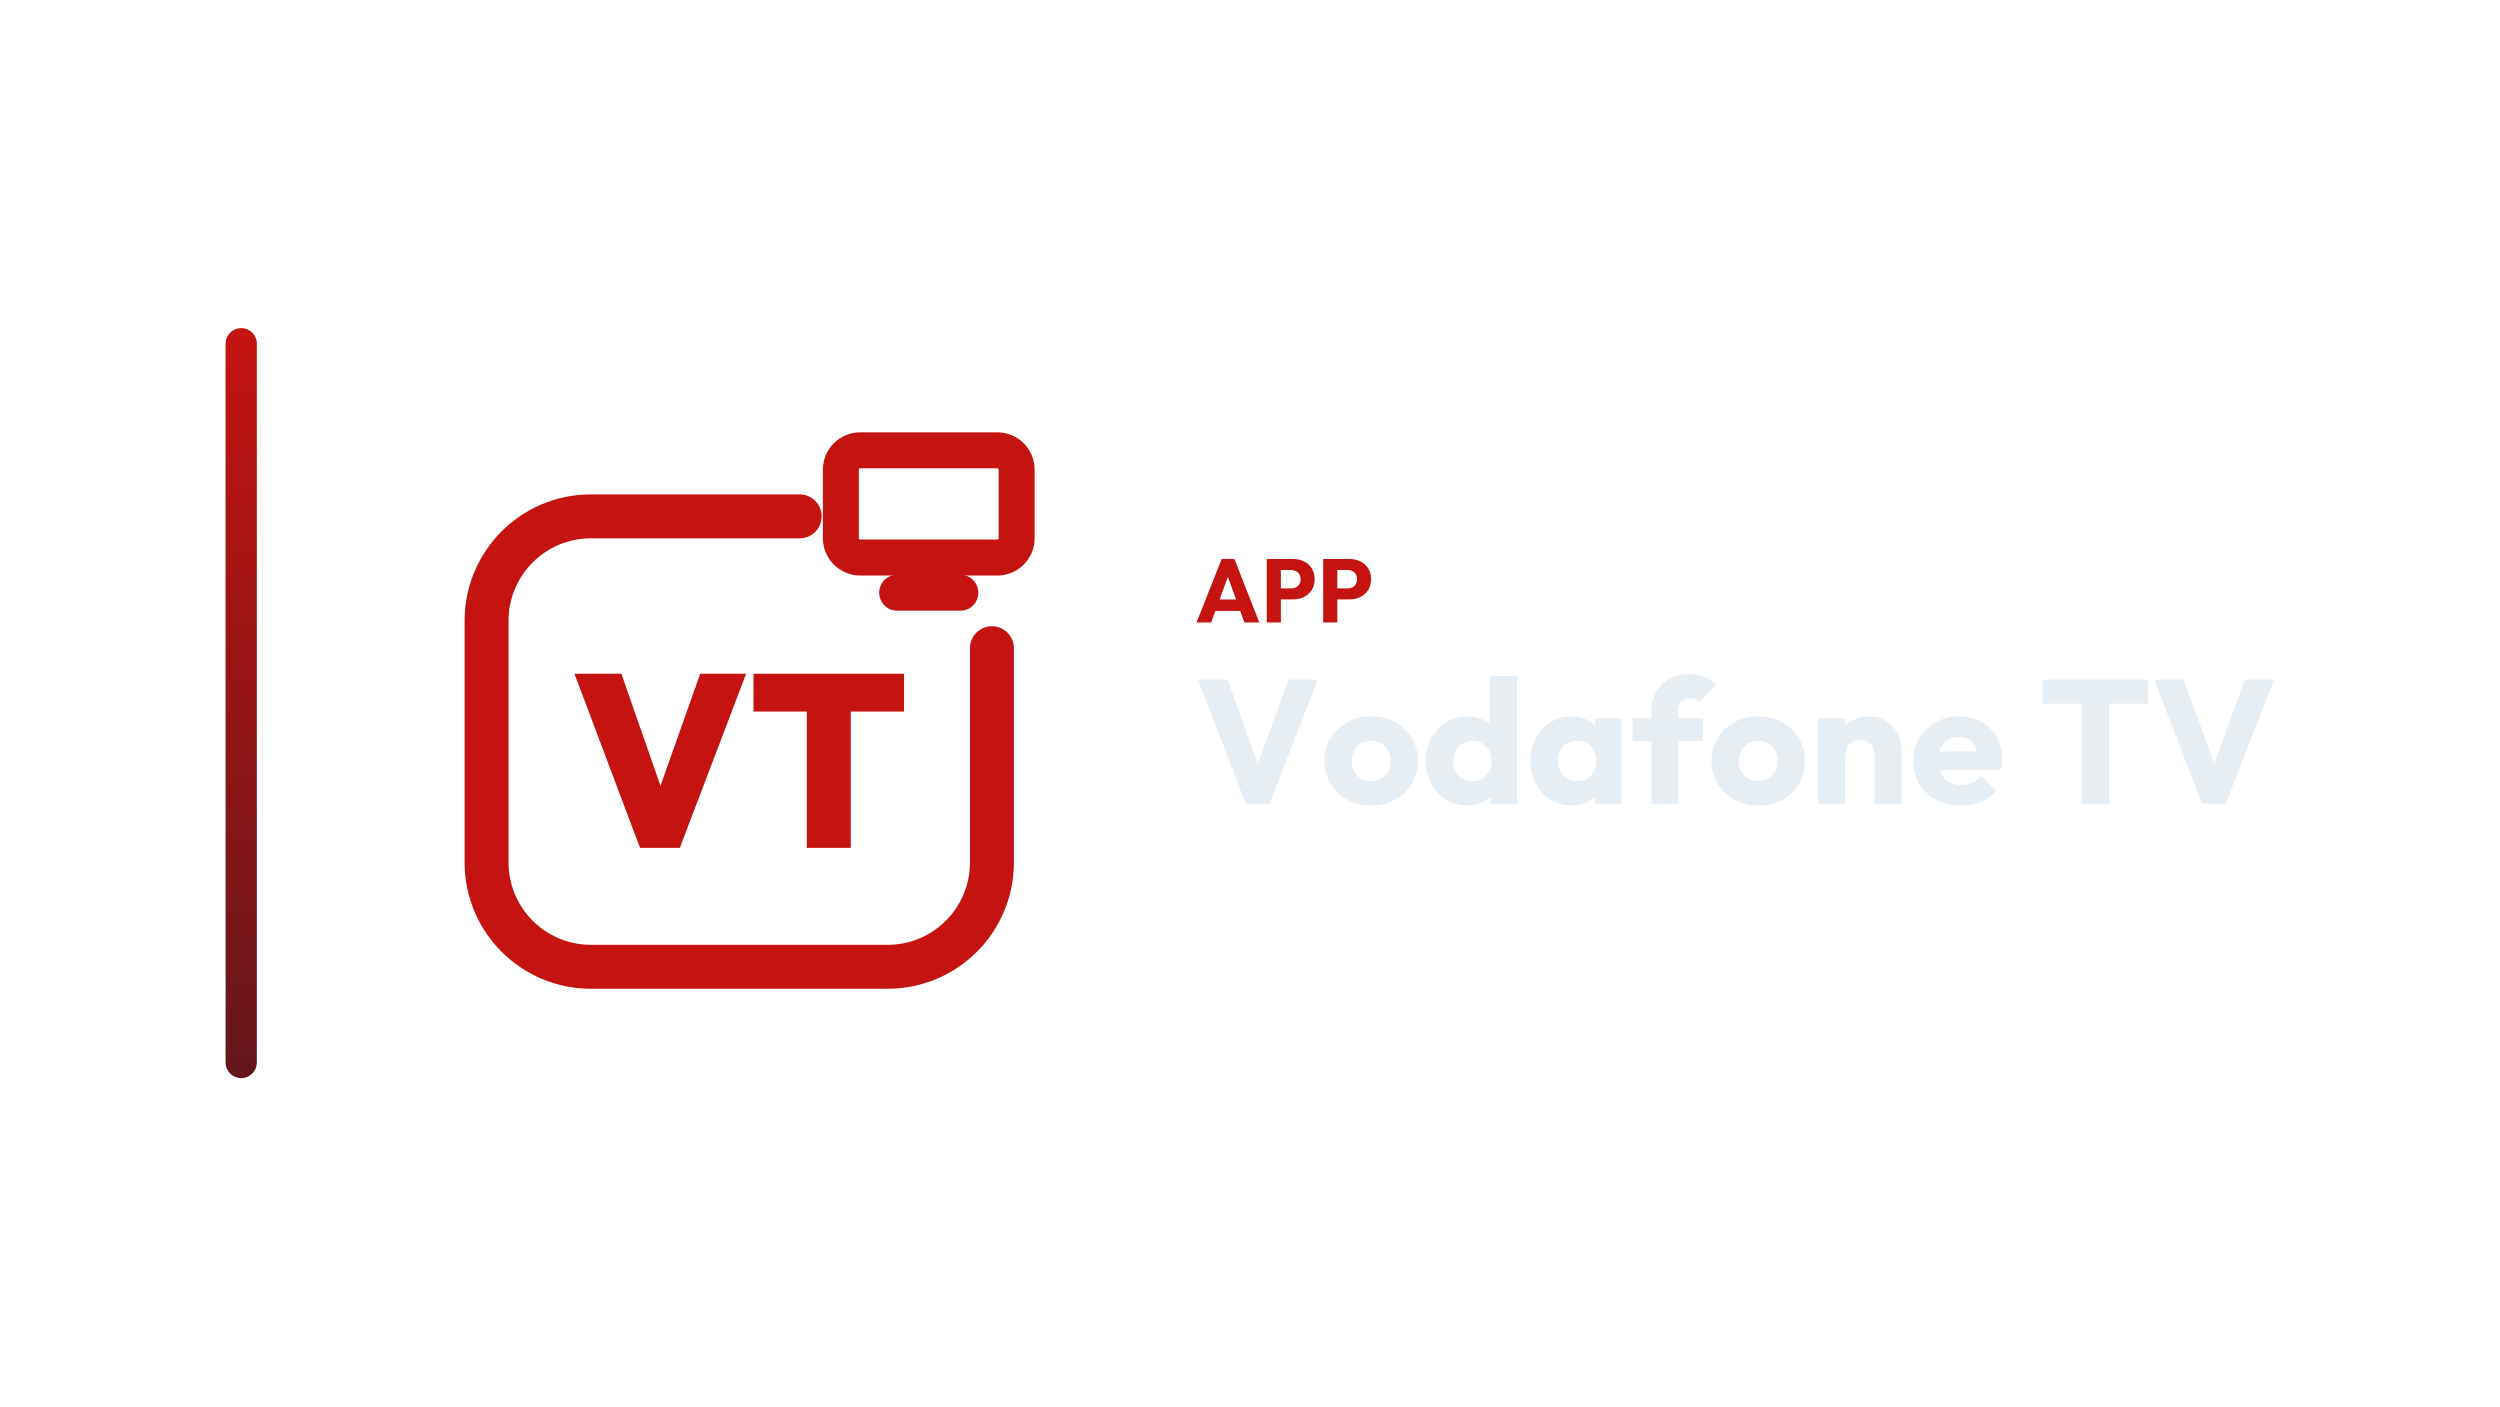
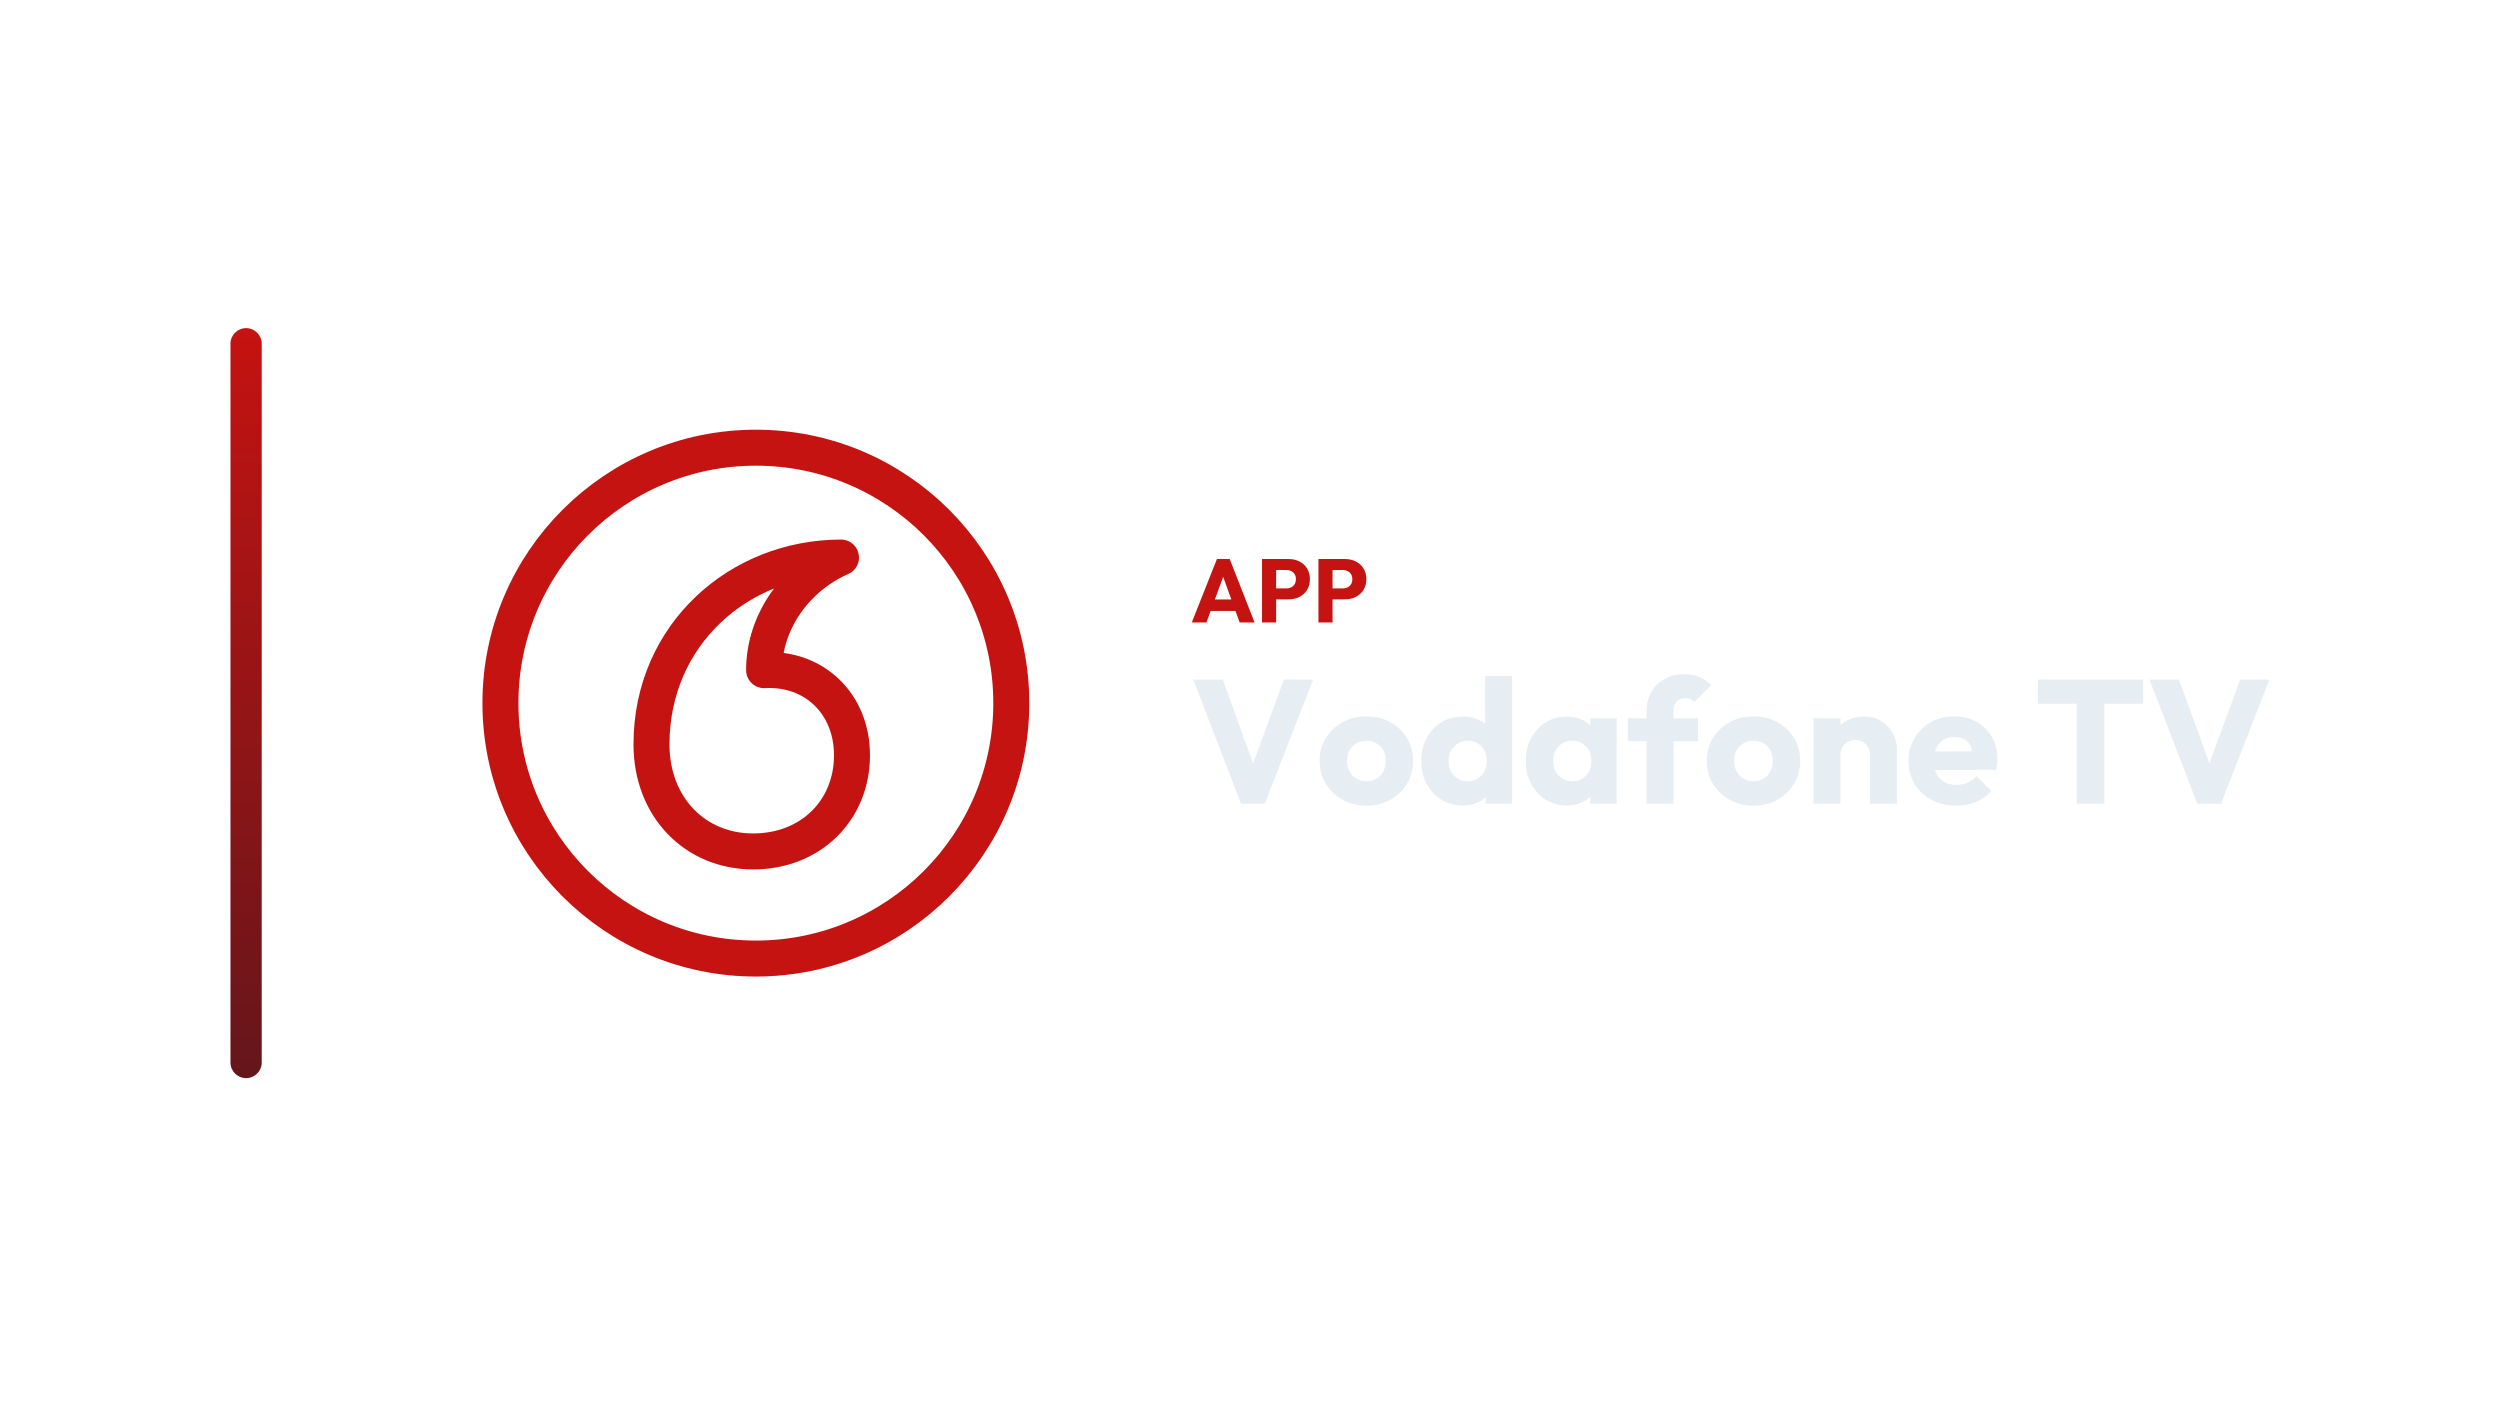
<svg xmlns="http://www.w3.org/2000/svg" width="1280" height="720" viewBox="0 0 1280 720">
-   <g transform="translate(45.5,0.0)">
+   <g transform="translate(48.0,0.0)">
    <defs>
      <linearGradient id="cbRail" x1="0" y1="0" x2="0" y2="1">
        <stop offset="0%" stop-color="#C51311" />
        <stop offset="100%" stop-color="#64161B" />
      </linearGradient>
    </defs>
    <rect x="70" y="168" width="16" height="384" rx="8.0" fill="url(#cbRail)" />
-     <g transform="translate(153,180) scale(0.70312)">
-       <path d="M 300 120 L 148 120 C 106 120 72 154 72 196 L 72 372 C 72 414 106 448 148 448 L 364 448 C 406 448 440 414 440 372 L 440 216" fill="none" stroke="#C51311" stroke-width="32.0" stroke-linecap="round" stroke-linejoin="round" />
-       <rect x="330.0" y="71.9" width="128.0" height="78.1" rx="14.1" fill="none" stroke="#C51311" stroke-width="26.2" stroke-linecap="round" stroke-linejoin="round" />
-       <path d="M 371.0 175.6 L 417.0 175.6" fill="none" stroke="#C51311" stroke-width="26.2" stroke-linecap="round" stroke-linejoin="round" />
-       <path d="M183.75 361.398 136.0 234.602H170.158L205.925 337.076H191.261L227.565 234.602H261.007L212.721 361.398Z" fill="#C51311" stroke="none" />
-       <path d="M305.18 361.398V235.496H337.192V361.398ZM266.373 262.143V234.602H376.0V262.143Z" fill="#C51311" stroke="none" />
+     <g transform="translate(159,180) scale(0.70312)">
+       <circle cx="256" cy="256" r="186" fill="none" stroke="#C51311" stroke-width="26.2" stroke-linecap="round" stroke-linejoin="round" />
+       <path d="M 318 150 C 244 150 180 206 180 286 C 180 332 212 364 254 364 C 296 364 326 334 326 294 C 326 256 298 230 262 232 C 262 196 286 164 318 150 Z" fill="none" stroke="#C51311" stroke-width="26.2" stroke-linecap="round" stroke-linejoin="round" />
    </g>
-     <path d="M567.11 318.7 579.99 286.224H586.522L599.264 318.7H591.628L581.876 291.744H584.498L574.608 318.7ZM574.424 312.812V306.924H592.134V312.812Z" fill="#C51311" stroke="none" />
-     <path d="M608.602 306.878V301.266H615.594Q616.928 301.266 618.032 300.714Q619.136 300.162 619.78 299.104Q620.424 298.046 620.424 296.528Q620.424 295.056 619.78 293.998Q619.136 292.94 618.032 292.388Q616.928 291.836 615.594 291.836H608.602V286.224H616.652Q619.734 286.224 622.218 287.466Q624.702 288.708 626.151 291.031Q627.6 293.354 627.6 296.528Q627.6 299.702 626.151 302.025Q624.702 304.348 622.218 305.613Q619.734 306.878 616.652 306.878ZM603.082 318.7V286.224H610.304V318.7Z" fill="#C51311" stroke="none" />
-     <path d="M637.49 306.878V301.266H644.482Q645.816 301.266 646.92 300.714Q648.024 300.162 648.668 299.104Q649.312 298.046 649.312 296.528Q649.312 295.056 648.668 293.998Q648.024 292.94 646.92 292.388Q645.816 291.836 644.482 291.836H637.49V286.224H645.54Q648.622 286.224 651.106 287.466Q653.59 288.708 655.039 291.031Q656.488 293.354 656.488 296.528Q656.488 299.702 655.039 302.025Q653.59 304.348 651.106 305.613Q648.622 306.878 645.54 306.878ZM631.97 318.7V286.224H639.192V318.7Z" fill="#C51311" stroke="none" />
-     <path d="M592.34 411.5 567.86 347.96H582.98L601.61 399.35H595.4L614.3 347.96H629.24L604.49 411.5Z" fill="#E6EDF3" stroke="none" />
-     <path d="M656.51 412.49Q649.76 412.49 644.315 409.475Q638.87 406.46 635.72 401.24Q632.57 396.02 632.57 389.54Q632.57 383.06 635.72 377.93Q638.87 372.8 644.27 369.785Q649.67 366.77 656.51 366.77Q663.35 366.77 668.75 369.74Q674.15 372.71 677.3 377.885Q680.45 383.06 680.45 389.54Q680.45 396.02 677.3 401.24Q674.15 406.46 668.75 409.475Q663.35 412.49 656.51 412.49ZM656.51 399.98Q659.48 399.98 661.73 398.675Q663.98 397.37 665.195 394.985Q666.41 392.6 666.41 389.54Q666.41 386.48 665.15 384.185Q663.89 381.89 661.685 380.585Q659.48 379.28 656.51 379.28Q653.63 379.28 651.38 380.585Q649.13 381.89 647.87 384.23Q646.61 386.57 646.61 389.63Q646.61 392.6 647.87 394.985Q649.13 397.37 651.38 398.675Q653.63 399.98 656.51 399.98Z" fill="#E6EDF3" stroke="none" />
-     <path d="M705.92 412.4Q699.71 412.4 694.895 409.43Q690.08 406.46 687.335 401.33Q684.59 396.2 684.59 389.63Q684.59 383.06 687.335 377.93Q690.08 372.8 694.895 369.83Q699.71 366.86 705.92 366.86Q710.42 366.86 714.065 368.57Q717.71 370.28 720.095 373.295Q722.48 376.31 722.75 380.18V398.63Q722.48 402.5 720.14 405.605Q717.8 408.71 714.11 410.555Q710.42 412.4 705.92 412.4ZM708.35 399.98Q711.32 399.98 713.48 398.675Q715.64 397.37 716.9 395.03Q718.16 392.69 718.16 389.63Q718.16 386.57 716.945 384.275Q715.73 381.98 713.525 380.63Q711.32 379.28 708.44 379.28Q705.56 379.28 703.355 380.63Q701.15 381.98 699.845 384.32Q698.54 386.66 698.54 389.63Q698.54 392.6 699.8 394.94Q701.06 397.28 703.31 398.63Q705.56 399.98 708.35 399.98ZM731.12 411.5H717.62V399.71L719.69 389.09L717.35 378.47V346.16H731.12Z" fill="#E6EDF3" stroke="none" />
-     <path d="M759.11 412.4Q753.08 412.4 748.355 409.43Q743.63 406.46 740.885 401.33Q738.14 396.2 738.14 389.63Q738.14 383.06 740.885 377.93Q743.63 372.8 748.355 369.83Q753.08 366.86 759.11 366.86Q763.52 366.86 767.075 368.57Q770.63 370.28 772.88 373.295Q775.13 376.31 775.4 380.18V399.08Q775.13 402.95 772.925 405.965Q770.72 408.98 767.12 410.69Q763.52 412.4 759.11 412.4ZM761.9 399.98Q766.31 399.98 769.01 397.055Q771.71 394.13 771.71 389.63Q771.71 386.57 770.495 384.23Q769.28 381.89 767.075 380.585Q764.87 379.28 761.99 379.28Q759.11 379.28 756.905 380.585Q754.7 381.89 753.395 384.23Q752.09 386.57 752.09 389.63Q752.09 392.6 753.35 394.94Q754.61 397.28 756.86 398.63Q759.11 399.98 761.9 399.98ZM771.17 411.5V399.71L773.24 389.09L771.17 378.47V367.76H784.67V411.5Z" fill="#E6EDF3" stroke="none" />
-     <path d="M799.97 411.5V363.98Q799.97 358.67 802.355 354.395Q804.74 350.12 809.06 347.645Q813.38 345.17 819.32 345.17Q823.82 345.17 827.195 346.655Q830.57 348.14 833.09 350.75L824.45 359.39Q823.55 358.49 822.425 357.995Q821.3 357.5 819.77 357.5Q816.98 357.5 815.36 359.12Q813.74 360.74 813.74 363.53V411.5ZM790.34 379.46V367.76H826.34V379.46Z" fill="#E6EDF3" stroke="none" />
-     <path d="M854.69 412.49Q847.94 412.49 842.495 409.475Q837.05 406.46 833.9 401.24Q830.75 396.02 830.75 389.54Q830.75 383.06 833.9 377.93Q837.05 372.8 842.45 369.785Q847.85 366.77 854.69 366.77Q861.53 366.77 866.93 369.74Q872.33 372.71 875.48 377.885Q878.63 383.06 878.63 389.54Q878.63 396.02 875.48 401.24Q872.33 406.46 866.93 409.475Q861.53 412.49 854.69 412.49ZM854.69 399.98Q857.66 399.98 859.91 398.675Q862.16 397.37 863.375 394.985Q864.59 392.6 864.59 389.54Q864.59 386.48 863.33 384.185Q862.07 381.89 859.865 380.585Q857.66 379.28 854.69 379.28Q851.81 379.28 849.56 380.585Q847.31 381.89 846.05 384.23Q844.79 386.57 844.79 389.63Q844.79 392.6 846.05 394.985Q847.31 397.37 849.56 398.675Q851.81 399.98 854.69 399.98Z" fill="#E6EDF3" stroke="none" />
-     <path d="M914.36 411.5V386.57Q914.36 383.15 912.245 381.035Q910.13 378.92 906.89 378.92Q904.64 378.92 902.93 379.865Q901.22 380.81 900.23 382.565Q899.24 384.32 899.24 386.57L893.93 383.96Q893.93 378.83 896.18 374.96Q898.43 371.09 902.435 368.975Q906.44 366.86 911.48 366.86Q916.34 366.86 920.075 369.155Q923.81 371.45 925.97 375.23Q928.13 379.01 928.13 383.51V411.5ZM885.47 411.5V367.76H899.24V411.5Z" fill="#E6EDF3" stroke="none" />
-     <path d="M958.55 412.49Q951.44 412.49 945.905 409.565Q940.37 406.64 937.22 401.42Q934.07 396.2 934.07 389.63Q934.07 383.06 937.175 377.885Q940.28 372.71 945.59 369.74Q950.9 366.77 957.56 366.77Q964.04 366.77 968.99 369.56Q973.94 372.35 976.775 377.3Q979.61 382.25 979.61 388.64Q979.61 389.81 979.475 391.115Q979.34 392.42 978.98 394.13L941.27 394.22V384.77L973.13 384.68L967.19 388.64Q967.1 384.86 966.02 382.385Q964.94 379.91 962.825 378.605Q960.71 377.3 957.65 377.3Q954.41 377.3 952.025 378.785Q949.64 380.27 948.335 382.97Q947.03 385.67 947.03 389.54Q947.03 393.41 948.425 396.155Q949.82 398.9 952.385 400.385Q954.95 401.87 958.46 401.87Q961.7 401.87 964.31 400.745Q966.92 399.62 968.9 397.37L976.46 404.93Q973.22 408.71 968.63 410.6Q964.04 412.49 958.55 412.49Z" fill="#E6EDF3" stroke="none" />
-     <path d="M1020.2 411.5V348.86H1034.33V411.5ZM1000.31 360.29V347.96H1054.22V360.29Z" fill="#E6EDF3" stroke="none" />
-     <path d="M1081.94 411.5 1057.46 347.96H1072.58L1091.21 399.35H1085L1103.9 347.96H1118.84L1094.09 411.5Z" fill="#E6EDF3" stroke="none" />
+     <path d="M562.188 318.7 575.068 286.224H581.6L594.342 318.7H586.706L576.954 291.744H579.576L569.686 318.7ZM569.502 312.812V306.924H587.212V312.812Z" fill="#C51311" stroke="none" />
+     <path d="M603.68 306.878V301.266H610.672Q612.006 301.266 613.11 300.714Q614.214 300.162 614.858 299.104Q615.502 298.046 615.502 296.528Q615.502 295.056 614.858 293.998Q614.214 292.94 613.11 292.388Q612.006 291.836 610.672 291.836H603.68V286.224H611.73Q614.812 286.224 617.296 287.466Q619.78 288.708 621.229 291.031Q622.678 293.354 622.678 296.528Q622.678 299.702 621.229 302.025Q619.78 304.348 617.296 305.613Q614.812 306.878 611.73 306.878ZM598.16 318.7V286.224H605.382V318.7Z" fill="#C51311" stroke="none" />
+     <path d="M632.568 306.878V301.266H639.56Q640.894 301.266 641.998 300.714Q643.102 300.162 643.746 299.104Q644.39 298.046 644.39 296.528Q644.39 295.056 643.746 293.998Q643.102 292.94 641.998 292.388Q640.894 291.836 639.56 291.836H632.568V286.224H640.618Q643.7 286.224 646.184 287.466Q648.668 288.708 650.117 291.031Q651.566 293.354 651.566 296.528Q651.566 299.702 650.117 302.025Q648.668 304.348 646.184 305.613Q643.7 306.878 640.618 306.878ZM627.048 318.7V286.224H634.27V318.7Z" fill="#C51311" stroke="none" />
+     <path d="M587.418 411.5 562.938 347.96H578.058L596.688 399.35H590.478L609.378 347.96H624.318L599.568 411.5Z" fill="#E6EDF3" stroke="none" />
+     <path d="M651.588 412.49Q644.838 412.49 639.393 409.475Q633.948 406.46 630.798 401.24Q627.648 396.02 627.648 389.54Q627.648 383.06 630.798 377.93Q633.948 372.8 639.348 369.785Q644.748 366.77 651.588 366.77Q658.428 366.77 663.828 369.74Q669.228 372.71 672.378 377.885Q675.528 383.06 675.528 389.54Q675.528 396.02 672.378 401.24Q669.228 406.46 663.828 409.475Q658.428 412.49 651.588 412.49ZM651.588 399.98Q654.558 399.98 656.808 398.675Q659.058 397.37 660.273 394.985Q661.488 392.6 661.488 389.54Q661.488 386.48 660.228 384.185Q658.968 381.89 656.763 380.585Q654.558 379.28 651.588 379.28Q648.708 379.28 646.458 380.585Q644.208 381.89 642.948 384.23Q641.688 386.57 641.688 389.63Q641.688 392.6 642.948 394.985Q644.208 397.37 646.458 398.675Q648.708 399.98 651.588 399.98Z" fill="#E6EDF3" stroke="none" />
+     <path d="M700.998 412.4Q694.788 412.4 689.973 409.43Q685.158 406.46 682.413 401.33Q679.668 396.2 679.668 389.63Q679.668 383.06 682.413 377.93Q685.158 372.8 689.973 369.83Q694.788 366.86 700.998 366.86Q705.498 366.86 709.143 368.57Q712.788 370.28 715.173 373.295Q717.558 376.31 717.828 380.18V398.63Q717.558 402.5 715.218 405.605Q712.878 408.71 709.188 410.555Q705.498 412.4 700.998 412.4ZM703.428 399.98Q706.398 399.98 708.558 398.675Q710.718 397.37 711.978 395.03Q713.238 392.69 713.238 389.63Q713.238 386.57 712.023 384.275Q710.808 381.98 708.603 380.63Q706.398 379.28 703.518 379.28Q700.638 379.28 698.433 380.63Q696.228 381.98 694.923 384.32Q693.618 386.66 693.618 389.63Q693.618 392.6 694.878 394.94Q696.138 397.28 698.388 398.63Q700.638 399.98 703.428 399.98ZM726.198 411.5H712.698V399.71L714.768 389.09L712.428 378.47V346.16H726.198Z" fill="#E6EDF3" stroke="none" />
+     <path d="M754.188 412.4Q748.158 412.4 743.433 409.43Q738.708 406.46 735.963 401.33Q733.218 396.2 733.218 389.63Q733.218 383.06 735.963 377.93Q738.708 372.8 743.433 369.83Q748.158 366.86 754.188 366.86Q758.598 366.86 762.153 368.57Q765.708 370.28 767.958 373.295Q770.208 376.31 770.478 380.18V399.08Q770.208 402.95 768.003 405.965Q765.798 408.98 762.198 410.69Q758.598 412.4 754.188 412.4ZM756.978 399.98Q761.388 399.98 764.088 397.055Q766.788 394.13 766.788 389.63Q766.788 386.57 765.573 384.23Q764.358 381.89 762.153 380.585Q759.948 379.28 757.068 379.28Q754.188 379.28 751.983 380.585Q749.778 381.89 748.473 384.23Q747.168 386.57 747.168 389.63Q747.168 392.6 748.428 394.94Q749.688 397.28 751.938 398.63Q754.188 399.98 756.978 399.98ZM766.248 411.5V399.71L768.318 389.09L766.248 378.47V367.76H779.748V411.5Z" fill="#E6EDF3" stroke="none" />
+     <path d="M795.048 411.5V363.98Q795.048 358.67 797.433 354.395Q799.818 350.12 804.138 347.645Q808.458 345.17 814.398 345.17Q818.898 345.17 822.273 346.655Q825.648 348.14 828.168 350.75L819.528 359.39Q818.628 358.49 817.503 357.995Q816.378 357.5 814.848 357.5Q812.058 357.5 810.438 359.12Q808.818 360.74 808.818 363.53V411.5ZM785.418 379.46V367.76H821.418V379.46Z" fill="#E6EDF3" stroke="none" />
+     <path d="M849.768 412.49Q843.018 412.49 837.573 409.475Q832.128 406.46 828.978 401.24Q825.828 396.02 825.828 389.54Q825.828 383.06 828.978 377.93Q832.128 372.8 837.528 369.785Q842.928 366.77 849.768 366.77Q856.608 366.77 862.008 369.74Q867.408 372.71 870.558 377.885Q873.708 383.06 873.708 389.54Q873.708 396.02 870.558 401.24Q867.408 406.46 862.008 409.475Q856.608 412.49 849.768 412.49ZM849.768 399.98Q852.738 399.98 854.988 398.675Q857.238 397.37 858.453 394.985Q859.668 392.6 859.668 389.54Q859.668 386.48 858.408 384.185Q857.148 381.89 854.943 380.585Q852.738 379.28 849.768 379.28Q846.888 379.28 844.638 380.585Q842.388 381.89 841.128 384.23Q839.868 386.57 839.868 389.63Q839.868 392.6 841.128 394.985Q842.388 397.37 844.638 398.675Q846.888 399.98 849.768 399.98Z" fill="#E6EDF3" stroke="none" />
+     <path d="M909.438 411.5V386.57Q909.438 383.15 907.323 381.035Q905.208 378.92 901.968 378.92Q899.718 378.92 898.008 379.865Q896.298 380.81 895.308 382.565Q894.318 384.32 894.318 386.57L889.008 383.96Q889.008 378.83 891.258 374.96Q893.508 371.09 897.513 368.975Q901.518 366.86 906.558 366.86Q911.418 366.86 915.153 369.155Q918.888 371.45 921.048 375.23Q923.208 379.01 923.208 383.51V411.5ZM880.548 411.5V367.76H894.318V411.5Z" fill="#E6EDF3" stroke="none" />
+     <path d="M953.628 412.49Q946.518 412.49 940.983 409.565Q935.448 406.64 932.298 401.42Q929.148 396.2 929.148 389.63Q929.148 383.06 932.253 377.885Q935.358 372.71 940.668 369.74Q945.978 366.77 952.638 366.77Q959.118 366.77 964.068 369.56Q969.018 372.35 971.853 377.3Q974.688 382.25 974.688 388.64Q974.688 389.81 974.553 391.115Q974.418 392.42 974.058 394.13L936.348 394.22V384.77L968.208 384.68L962.268 388.64Q962.178 384.86 961.098 382.385Q960.018 379.91 957.903 378.605Q955.788 377.3 952.728 377.3Q949.488 377.3 947.103 378.785Q944.718 380.27 943.413 382.97Q942.108 385.67 942.108 389.54Q942.108 393.41 943.503 396.155Q944.898 398.9 947.463 400.385Q950.028 401.87 953.538 401.87Q956.778 401.87 959.388 400.745Q961.998 399.62 963.978 397.37L971.538 404.93Q968.298 408.71 963.708 410.6Q959.118 412.49 953.628 412.49Z" fill="#E6EDF3" stroke="none" />
+     <path d="M1015.278 411.5V348.86H1029.408V411.5ZM995.388 360.29V347.96H1049.298V360.29Z" fill="#E6EDF3" stroke="none" />
+     <path d="M1077.018 411.5 1052.538 347.96H1067.658L1086.288 399.35H1080.078L1098.978 347.96H1113.918L1089.168 411.5Z" fill="#E6EDF3" stroke="none" />
  </g>
</svg>
